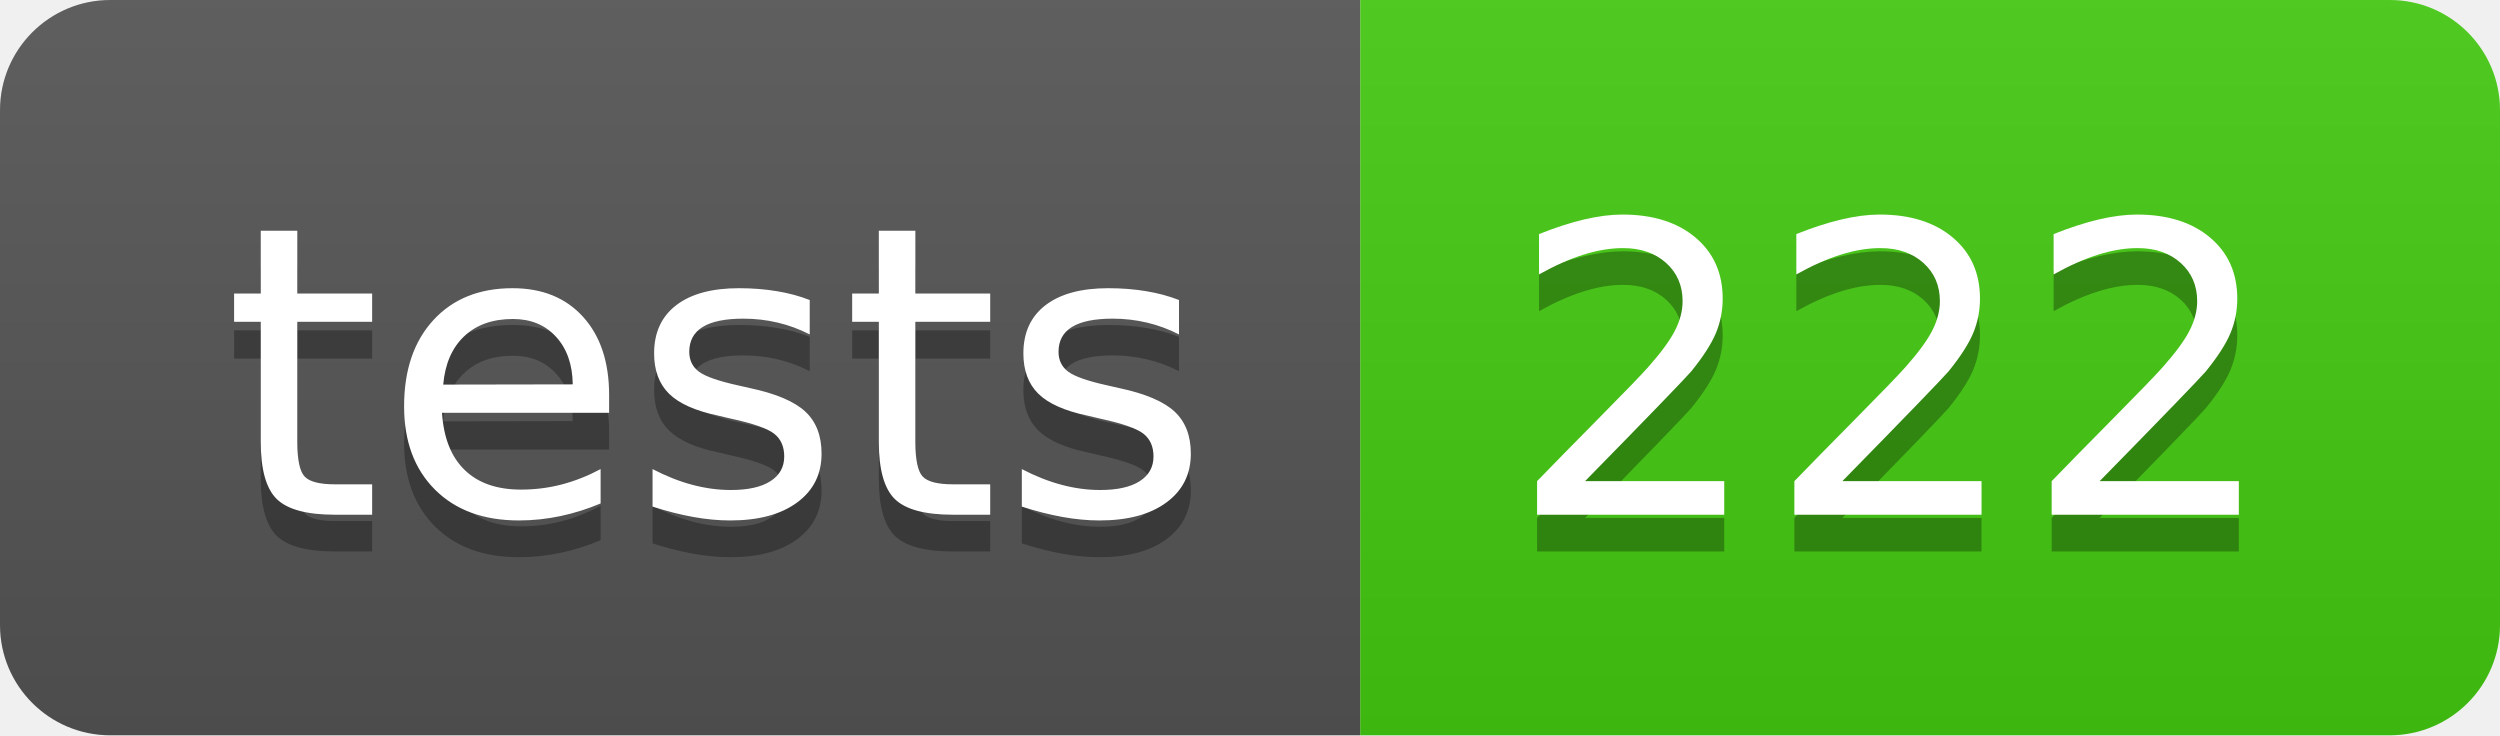
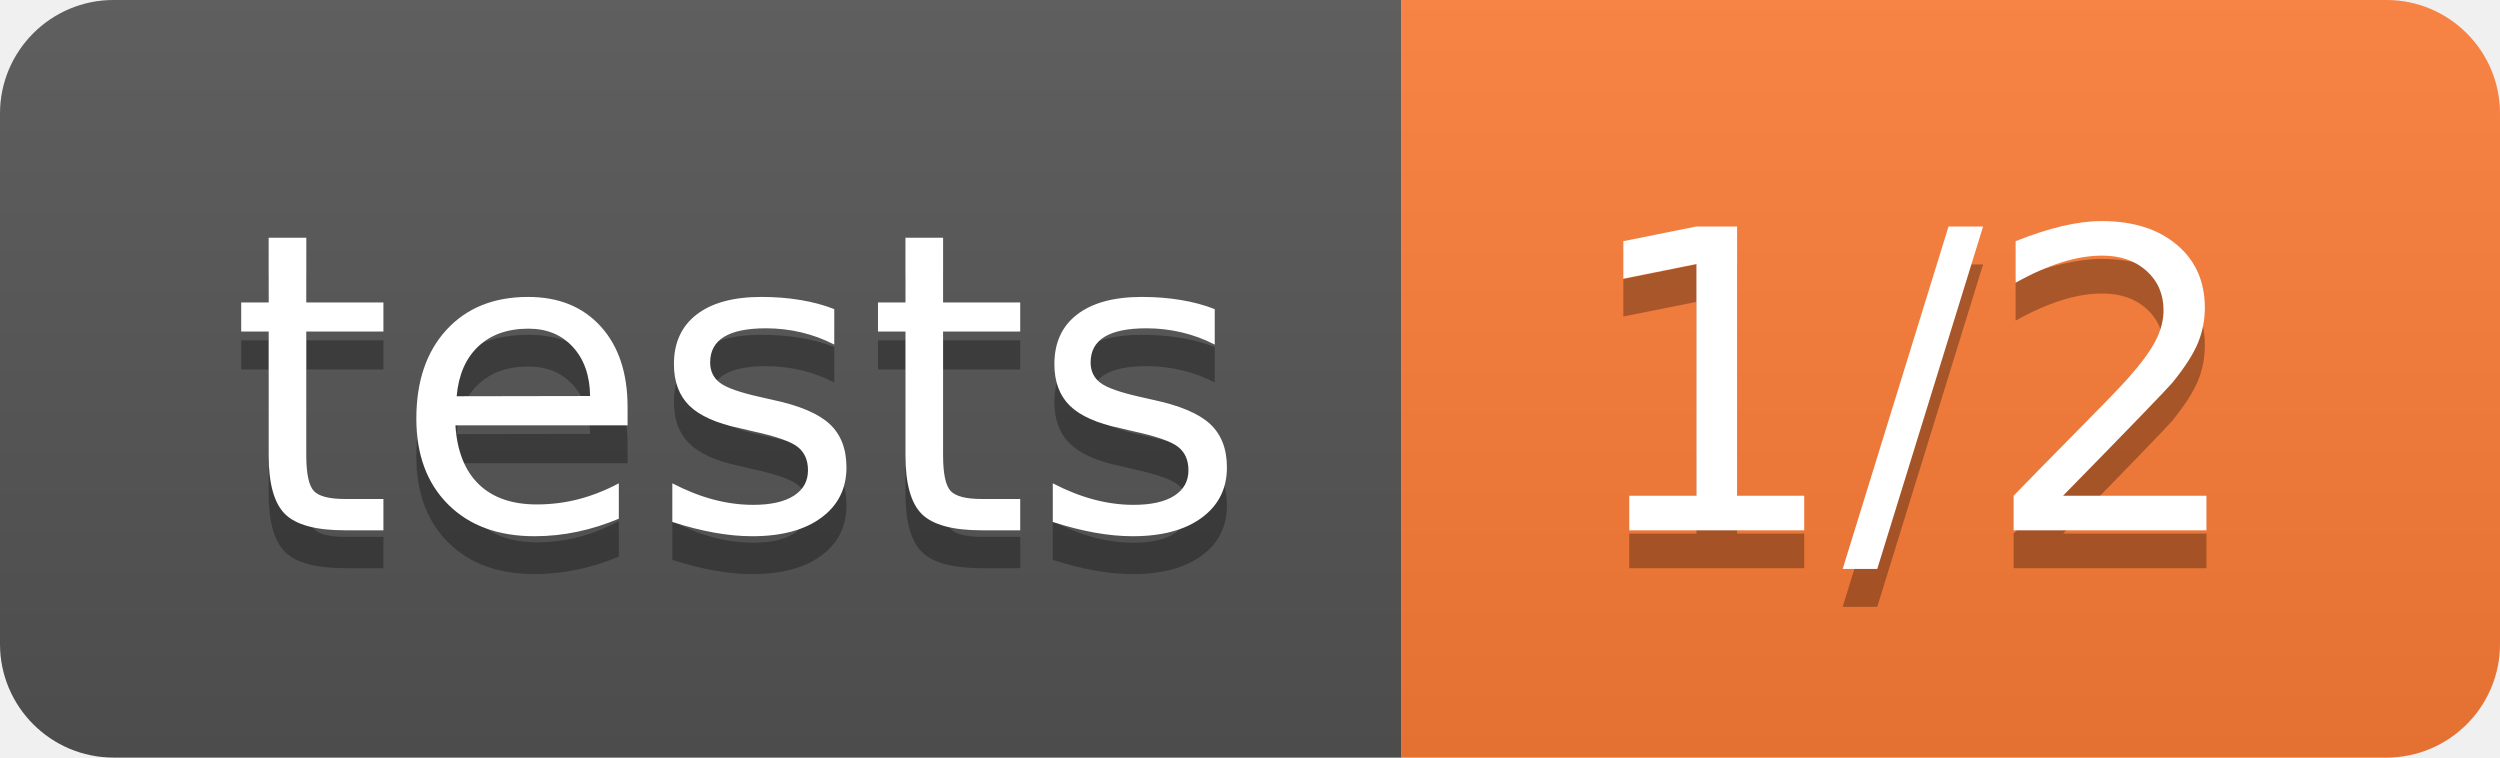
- <svg xmlns="http://www.w3.org/2000/svg" width="68" height="20" role="img" aria-label="tests: 222">
+ <svg xmlns="http://www.w3.org/2000/svg" width="66" height="20" role="img" aria-label="tests: 1/2">
  <linearGradient id="s" x2="0" y2="100%">
    <stop offset="0" stop-color="#bbb" stop-opacity=".1" />
    <stop offset="1" stop-opacity=".1" />
  </linearGradient>
  <clipPath id="r">
-     <rect width="68" height="20" rx="3" fill="#fff" />
+     <rect width="66" height="20" rx="3" fill="#fff" />
  </clipPath>
  <g clip-path="url(#r)">
    <rect width="37" height="20" fill="#555" />
-     <rect x="37" width="31" height="20" fill="#4c1" />
-     <rect width="68" height="20" fill="url(#s)" />
+     <rect x="37" width="29" height="20" fill="#fe7d37" />
+     <rect width="66" height="20" fill="url(#s)" />
  </g>
  <g fill="#fff" text-anchor="middle" font-family="Verdana,Geneva,DejaVu Sans,sans-serif" text-rendering="geometricPrecision" font-size="110">
    <text aria-hidden="true" x="195" y="150" fill="#010101" fill-opacity=".3" transform="scale(.1)" textLength="270">tests</text>
    <text x="195" y="140" transform="scale(.1)" fill="#fff" textLength="270">tests</text>
-     <text aria-hidden="true" x="515" y="150" fill="#010101" fill-opacity=".3" transform="scale(.1)" textLength="210">222</text>
-     <text x="515" y="140" transform="scale(.1)" fill="#fff" textLength="210">222</text>
+     <text aria-hidden="true" x="505" y="150" fill="#010101" fill-opacity=".3" transform="scale(.1)" textLength="190">1/2</text>
+     <text x="505" y="140" transform="scale(.1)" fill="#fff" textLength="190">1/2</text>
  </g>
</svg>
